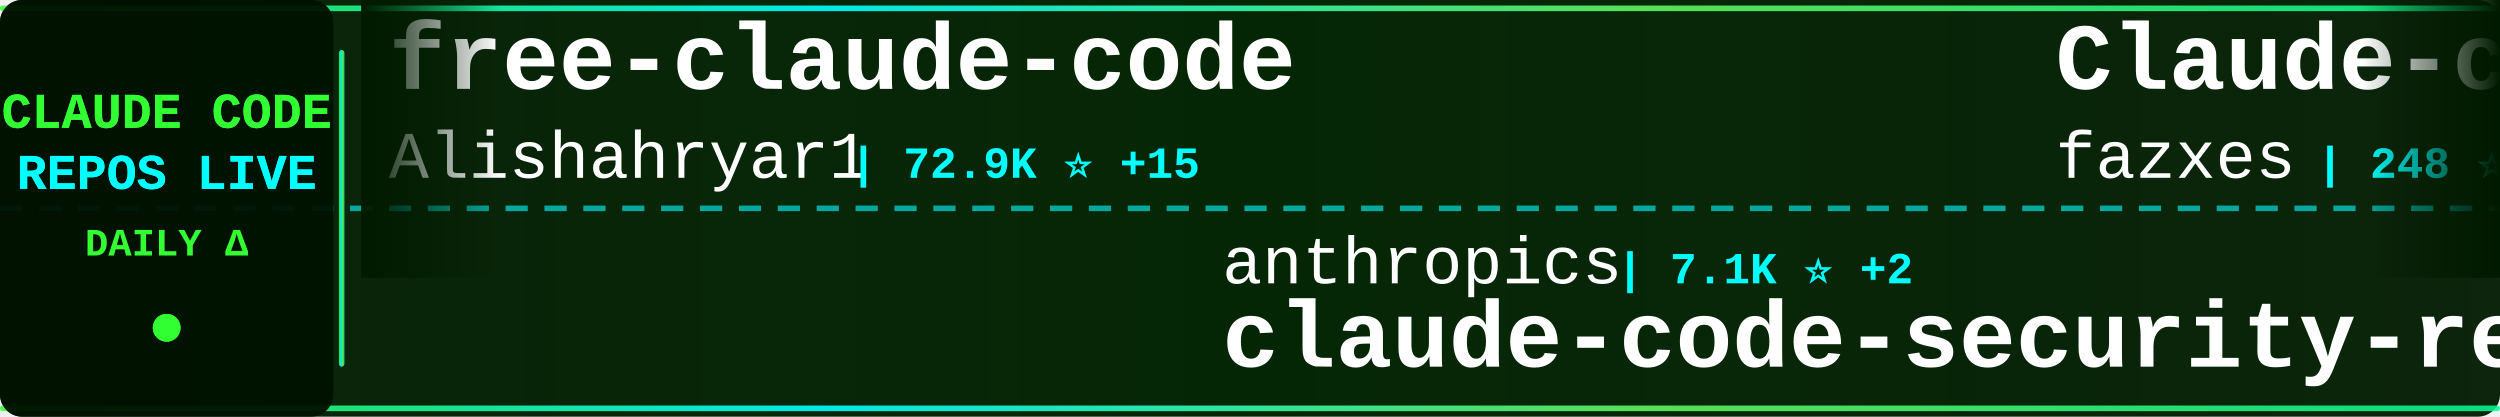
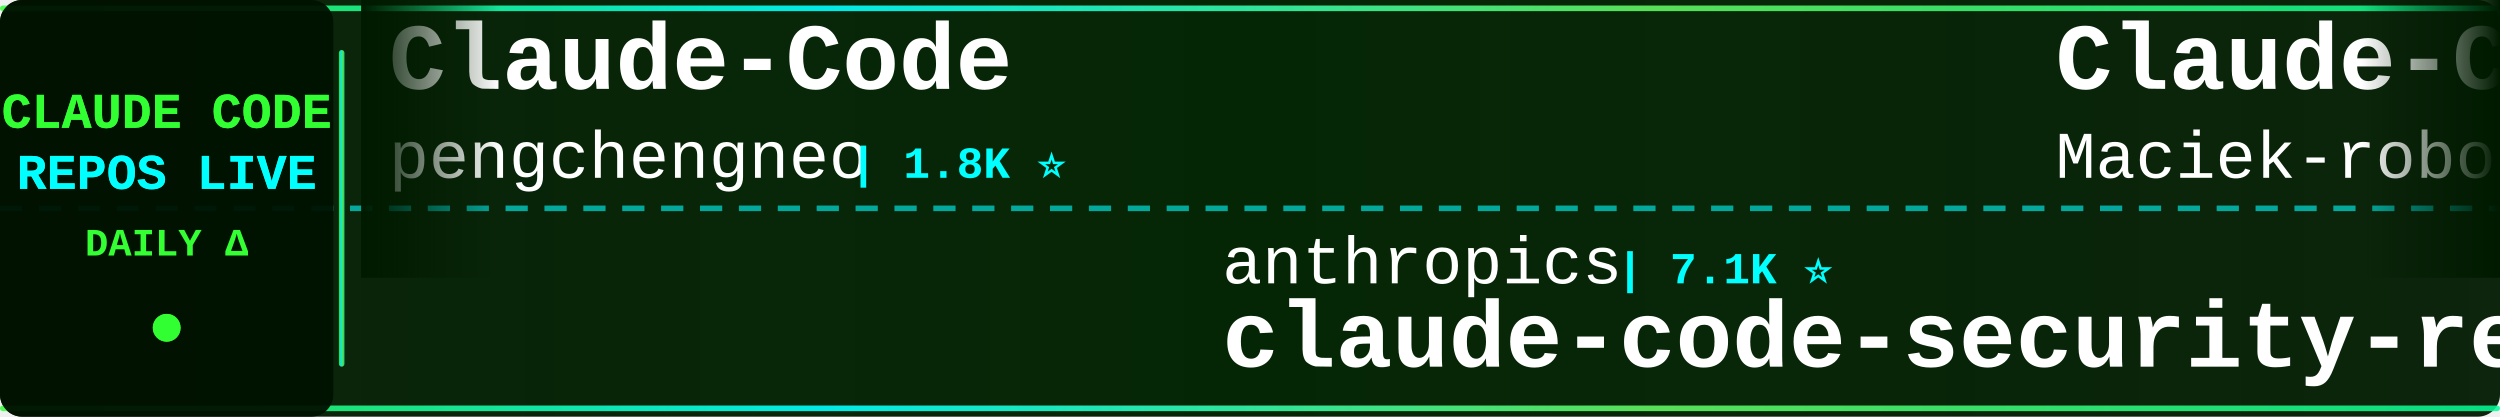
<svg xmlns="http://www.w3.org/2000/svg" width="900" height="150">
  <defs>
    <linearGradient id="tickerBg" x1="0%" y1="0%" x2="100%" y2="0%">
      <stop offset="0%" style="stop-color:#001a00;stop-opacity:0.95" />
      <stop offset="50%" style="stop-color:#002200;stop-opacity:0.98" />
      <stop offset="100%" style="stop-color:#001a00;stop-opacity:0.95" />
    </linearGradient>
    <linearGradient id="borderGrad" x1="0%" y1="0%" x2="100%" y2="0%">
      <stop offset="0%" style="stop-color:#33ff33;stop-opacity:0.85">
        <animate attributeName="stop-opacity" values="0.85;1;0.85" dur="2s" repeatCount="indefinite" />
      </stop>
      <stop offset="33%" style="stop-color:#00ffff;stop-opacity:0.9">
        <animate attributeName="stop-opacity" values="0.9;1;0.9" dur="2.2s" repeatCount="indefinite" />
      </stop>
      <stop offset="66%" style="stop-color:#66ff66;stop-opacity:0.85">
        <animate attributeName="stop-opacity" values="0.85;1;0.85" dur="1.8s" repeatCount="indefinite" />
      </stop>
      <stop offset="100%" style="stop-color:#00ff99;stop-opacity:0.85">
        <animate attributeName="stop-opacity" values="0.85;1;0.85" dur="2s" repeatCount="indefinite" />
      </stop>
    </linearGradient>
    <filter id="textGlow">
      <feGaussianBlur stdDeviation="0.1" result="coloredBlur" />
      <feMerge>
        <feMergeNode in="coloredBlur" />
        <feMergeNode in="SourceGraphic" />
      </feMerge>
    </filter>
    <filter id="metricGlow">
      <feGaussianBlur stdDeviation="0.2" result="coloredBlur" />
      <feMerge>
        <feMergeNode in="coloredBlur" />
        <feMergeNode in="SourceGraphic" />
      </feMerge>
    </filter>
    <linearGradient id="leftFade" x1="0%" y1="0%" x2="100%" y2="0%">
      <stop offset="0%" style="stop-color:#001a00;stop-opacity:1" />
      <stop offset="100%" style="stop-color:#001a00;stop-opacity:0" />
    </linearGradient>
    <linearGradient id="rightFade" x1="0%" y1="0%" x2="100%" y2="0%">
      <stop offset="0%" style="stop-color:#001a00;stop-opacity:0" />
      <stop offset="100%" style="stop-color:#001a00;stop-opacity:1" />
    </linearGradient>
  </defs>
  <rect width="900" height="150" fill="url(#tickerBg)" rx="8" />
  <rect x="0" y="2" width="900" height="2" fill="url(#borderGrad)" rx="1" />
  <rect x="0" y="146" width="900" height="2" fill="url(#borderGrad)" rx="1" />
  <line x1="0" y1="75" x2="900" y2="75" stroke="#00ffff" stroke-width="2" stroke-dasharray="8 6" opacity="0.6" />
  <rect x="0" y="0" width="120" height="150" fill="#001100" opacity="0.95" rx="8" />
  <text x="60" y="46" font-family="'Courier New', monospace" font-size="18" font-weight="bold" fill="#33ff33" text-anchor="middle" filter="url(#textGlow)">
    CLAUDE CODE
  </text>
  <text x="60" y="68" font-family="'Courier New', monospace" font-size="18" font-weight="bold" fill="#00ffff" text-anchor="middle" filter="url(#textGlow)">
    REPOS LIVE
  </text>
  <text x="60" y="92" font-family="'Courier New', monospace" font-size="14" font-weight="bold" fill="#33ff33" text-anchor="middle">
    DAILY Δ
  </text>
  <circle cx="60" cy="118" r="5" fill="#33ff33" filter="url(#metricGlow)">
    <animate attributeName="r" values="4;6;4" dur="1.5s" repeatCount="indefinite" />
    <animate attributeName="opacity" values="0.6;1;0.6" dur="1.5s" repeatCount="indefinite" />
  </circle>
  <rect x="122" y="18" width="2" height="114" fill="url(#borderGrad)" rx="1" />
  <clipPath id="tickerClip">
    <rect x="130" y="0" width="770" height="150" />
  </clipPath>
  <g clip-path="url(#tickerClip)">
    <g id="tickerItems">
      <animateTransform attributeName="transform" attributeType="XML" type="translate" from="0 0" to="-3000 0" dur="54s" repeatCount="indefinite" />
      <g transform="translate(0, 0)">
-         <text x="140" y="32" font-family="'Courier New', monospace" font-size="34" font-weight="bold" fill="#ffffff">free-claude-code</text>
-         <text x="140" y="64" font-family="'Courier New', monospace" font-size="24" font-weight="normal" fill="#ffffff" opacity="1.0">Alishahryar1</text>
-         <text x="306" y="64" font-family="'Courier New', monospace" font-size="16" font-weight="bold" fill="#00ffff"> | 72.9K ⭐ +15</text>
+         <text x="140" y="32" font-family="'Courier New', monospace" font-size="34" font-weight="bold" fill="#ffffff">Claude-Code</text>
+         <text x="140" y="64" font-family="'Courier New', monospace" font-size="24" font-weight="normal" fill="#ffffff" opacity="1.0">pengchengneo</text>
+         <text x="306" y="64" font-family="'Courier New', monospace" font-size="16" font-weight="bold" fill="#00ffff"> | 1.8K ⭐</text>
      </g>
      <g transform="translate(300, 0)">
        <text x="140" y="102" font-family="'Courier New', monospace" font-size="24" font-weight="normal" fill="#ffffff" opacity="1.0">anthropics</text>
-         <text x="282" y="102" font-family="'Courier New', monospace" font-size="16" font-weight="bold" fill="#00ffff"> | 7.1K ⭐ +2</text>
+         <text x="282" y="102" font-family="'Courier New', monospace" font-size="16" font-weight="bold" fill="#00ffff"> | 7.1K ⭐</text>
        <text x="140" y="132" font-family="'Courier New', monospace" font-size="34" font-weight="bold" fill="#ffffff">claude-code-security-rev...</text>
      </g>
      <g transform="translate(600, 0)">
-         <text x="140" y="32" font-family="'Courier New', monospace" font-size="34" font-weight="bold" fill="#ffffff">Claude-code</text>
-         <text x="140" y="64" font-family="'Courier New', monospace" font-size="24" font-weight="normal" fill="#ffffff" opacity="1.0">fazxes</text>
-         <text x="234" y="64" font-family="'Courier New', monospace" font-size="16" font-weight="bold" fill="#00ffff"> | 248 ⭐</text>
+         <text x="140" y="32" font-family="'Courier New', monospace" font-size="34" font-weight="bold" fill="#ffffff">Claude-Code-Usage-Monito...</text>
+         <text x="140" y="64" font-family="'Courier New', monospace" font-size="24" font-weight="normal" fill="#ffffff" opacity="1.0">Maciek-roboblog</text>
+         <text x="342" y="64" font-family="'Courier New', monospace" font-size="16" font-weight="bold" fill="#00ffff"> | 8.8K ⭐</text>
      </g>
      <g transform="translate(900, 0)">
-         <text x="140" y="102" font-family="'Courier New', monospace" font-size="24" font-weight="normal" fill="#ffffff" opacity="1.0">Pimzino</text>
-         <text x="246" y="102" font-family="'Courier New', monospace" font-size="16" font-weight="bold" fill="#00ffff"> | 3.9K ⭐</text>
-         <text x="140" y="132" font-family="'Courier New', monospace" font-size="34" font-weight="bold" fill="#ffffff">claude-code-spec-workflo...</text>
+         <text x="140" y="102" font-family="'Courier New', monospace" font-size="24" font-weight="normal" fill="#ffffff" opacity="1.0">FlorianBruniaux</text>
+         <text x="342" y="102" font-family="'Courier New', monospace" font-size="16" font-weight="bold" fill="#00ffff"> | 7.3K ⭐ +11</text>
+         <text x="140" y="132" font-family="'Courier New', monospace" font-size="34" font-weight="bold" fill="#ffffff">claude-code-ultimate-gui...</text>
      </g>
      <g transform="translate(1200, 0)">
-         <text x="140" y="32" font-family="'Courier New', monospace" font-size="34" font-weight="bold" fill="#ffffff">edmunds-claude-code</text>
-         <text x="140" y="64" font-family="'Courier New', monospace" font-size="24" font-weight="normal" fill="#ffffff" opacity="1.0">edmund-io</text>
-         <text x="270" y="64" font-family="'Courier New', monospace" font-size="16" font-weight="bold" fill="#00ffff"> | 1.5K ⭐</text>
+         <text x="140" y="32" font-family="'Courier New', monospace" font-size="34" font-weight="bold" fill="#ffffff">ralph-claude-code</text>
+         <text x="140" y="64" font-family="'Courier New', monospace" font-size="24" font-weight="normal" fill="#ffffff" opacity="1.0">frankbria</text>
+         <text x="270" y="64" font-family="'Courier New', monospace" font-size="16" font-weight="bold" fill="#00ffff"> | 9.7K ⭐</text>
      </g>
      <g transform="translate(1500, 0)">
-         <text x="140" y="102" font-family="'Courier New', monospace" font-size="24" font-weight="normal" fill="#ffffff" opacity="1.0">AICoderTudou</text>
-         <text x="306" y="102" font-family="'Courier New', monospace" font-size="16" font-weight="bold" fill="#00ffff"> | 493 ⭐</text>
-         <text x="140" y="132" font-family="'Courier New', monospace" font-size="34" font-weight="bold" fill="#ffffff">claude-code-tudou</text>
+         <text x="140" y="102" font-family="'Courier New', monospace" font-size="24" font-weight="normal" fill="#ffffff" opacity="1.0">zebbern</text>
+         <text x="246" y="102" font-family="'Courier New', monospace" font-size="16" font-weight="bold" fill="#00ffff"> | 4.7K ⭐</text>
+         <text x="140" y="132" font-family="'Courier New', monospace" font-size="34" font-weight="bold" fill="#ffffff">claude-code-guide</text>
      </g>
      <g transform="translate(1800, 0)">
-         <text x="140" y="32" font-family="'Courier New', monospace" font-size="34" font-weight="bold" fill="#ffffff">claude-code-workflows</text>
-         <text x="140" y="64" font-family="'Courier New', monospace" font-size="24" font-weight="normal" fill="#ffffff" opacity="1.0">OneRedOak</text>
-         <text x="270" y="64" font-family="'Courier New', monospace" font-size="16" font-weight="bold" fill="#00ffff"> | 3.9K ⭐</text>
+         <text x="140" y="32" font-family="'Courier New', monospace" font-size="34" font-weight="bold" fill="#ffffff">claude-code-system-promp...</text>
+         <text x="140" y="64" font-family="'Courier New', monospace" font-size="24" font-weight="normal" fill="#ffffff" opacity="1.0">Piebald-AI</text>
+         <text x="282" y="64" font-family="'Courier New', monospace" font-size="16" font-weight="bold" fill="#00ffff"> | 13.2K ⭐ +1</text>
      </g>
      <g transform="translate(2100, 0)">
-         <text x="140" y="102" font-family="'Courier New', monospace" font-size="24" font-weight="normal" fill="#ffffff" opacity="1.0">777genius</text>
-         <text x="270" y="102" font-family="'Courier New', monospace" font-size="16" font-weight="bold" fill="#00ffff"> | 942 ⭐</text>
-         <text x="140" y="132" font-family="'Courier New', monospace" font-size="34" font-weight="bold" fill="#ffffff">claude-code-source-code</text>
+         <text x="140" y="102" font-family="'Courier New', monospace" font-size="24" font-weight="normal" fill="#ffffff" opacity="1.0">Donchitos</text>
+         <text x="270" y="102" font-family="'Courier New', monospace" font-size="16" font-weight="bold" fill="#00ffff"> | 40.8K ⭐ +9</text>
+         <text x="140" y="132" font-family="'Courier New', monospace" font-size="34" font-weight="bold" fill="#ffffff">Claude-Code-Game-Studios</text>
      </g>
      <g transform="translate(2400, 0)">
-         <text x="140" y="32" font-family="'Courier New', monospace" font-size="34" font-weight="bold" fill="#ffffff">learn-claude-code</text>
-         <text x="140" y="64" font-family="'Courier New', monospace" font-size="24" font-weight="normal" fill="#ffffff" opacity="1.0">shareAI-lab</text>
-         <text x="294" y="64" font-family="'Courier New', monospace" font-size="16" font-weight="bold" fill="#00ffff"> | 80.8K ⭐ +5</text>
+         <text x="140" y="32" font-family="'Courier New', monospace" font-size="34" font-weight="bold" fill="#ffffff">everything-claude-code-z...</text>
+         <text x="140" y="64" font-family="'Courier New', monospace" font-size="24" font-weight="normal" fill="#ffffff" opacity="1.0">xu-xiang</text>
+         <text x="258" y="64" font-family="'Courier New', monospace" font-size="16" font-weight="bold" fill="#00ffff"> | 2.0K ⭐</text>
      </g>
      <g transform="translate(2700, 0)">
-         <text x="140" y="102" font-family="'Courier New', monospace" font-size="24" font-weight="normal" fill="#ffffff" opacity="1.0">davila7</text>
-         <text x="246" y="102" font-family="'Courier New', monospace" font-size="16" font-weight="bold" fill="#00ffff"> | 34.1K ⭐ +3</text>
-         <text x="140" y="132" font-family="'Courier New', monospace" font-size="34" font-weight="bold" fill="#ffffff">claude-code-templates</text>
+         <text x="140" y="102" font-family="'Courier New', monospace" font-size="24" font-weight="normal" fill="#ffffff" opacity="1.0">fuergaosi233</text>
+         <text x="306" y="102" font-family="'Courier New', monospace" font-size="16" font-weight="bold" fill="#00ffff"> | 2.8K ⭐</text>
+         <text x="140" y="132" font-family="'Courier New', monospace" font-size="34" font-weight="bold" fill="#ffffff">claude-code-proxy</text>
      </g>
      <g transform="translate(3000, 0)">
-         <text x="140" y="32" font-family="'Courier New', monospace" font-size="34" font-weight="bold" fill="#ffffff">free-claude-code</text>
-         <text x="140" y="64" font-family="'Courier New', monospace" font-size="24" font-weight="normal" fill="#ffffff" opacity="1.0">Alishahryar1</text>
-         <text x="306" y="64" font-family="'Courier New', monospace" font-size="16" font-weight="bold" fill="#00ffff"> | 72.9K ⭐ +15</text>
+         <text x="140" y="32" font-family="'Courier New', monospace" font-size="34" font-weight="bold" fill="#ffffff">Claude-Code</text>
+         <text x="140" y="64" font-family="'Courier New', monospace" font-size="24" font-weight="normal" fill="#ffffff" opacity="1.0">pengchengneo</text>
+         <text x="306" y="64" font-family="'Courier New', monospace" font-size="16" font-weight="bold" fill="#00ffff"> | 1.8K ⭐</text>
      </g>
      <g transform="translate(3300, 0)">
        <text x="140" y="102" font-family="'Courier New', monospace" font-size="24" font-weight="normal" fill="#ffffff" opacity="1.0">anthropics</text>
-         <text x="282" y="102" font-family="'Courier New', monospace" font-size="16" font-weight="bold" fill="#00ffff"> | 7.1K ⭐ +2</text>
+         <text x="282" y="102" font-family="'Courier New', monospace" font-size="16" font-weight="bold" fill="#00ffff"> | 7.1K ⭐</text>
        <text x="140" y="132" font-family="'Courier New', monospace" font-size="34" font-weight="bold" fill="#ffffff">claude-code-security-rev...</text>
      </g>
      <g transform="translate(3600, 0)">
-         <text x="140" y="32" font-family="'Courier New', monospace" font-size="34" font-weight="bold" fill="#ffffff">Claude-code</text>
-         <text x="140" y="64" font-family="'Courier New', monospace" font-size="24" font-weight="normal" fill="#ffffff" opacity="1.0">fazxes</text>
-         <text x="234" y="64" font-family="'Courier New', monospace" font-size="16" font-weight="bold" fill="#00ffff"> | 248 ⭐</text>
+         <text x="140" y="32" font-family="'Courier New', monospace" font-size="34" font-weight="bold" fill="#ffffff">Claude-Code-Usage-Monito...</text>
+         <text x="140" y="64" font-family="'Courier New', monospace" font-size="24" font-weight="normal" fill="#ffffff" opacity="1.0">Maciek-roboblog</text>
+         <text x="342" y="64" font-family="'Courier New', monospace" font-size="16" font-weight="bold" fill="#00ffff"> | 8.8K ⭐</text>
      </g>
      <g transform="translate(3900, 0)">
-         <text x="140" y="102" font-family="'Courier New', monospace" font-size="24" font-weight="normal" fill="#ffffff" opacity="1.0">Pimzino</text>
-         <text x="246" y="102" font-family="'Courier New', monospace" font-size="16" font-weight="bold" fill="#00ffff"> | 3.9K ⭐</text>
-         <text x="140" y="132" font-family="'Courier New', monospace" font-size="34" font-weight="bold" fill="#ffffff">claude-code-spec-workflo...</text>
+         <text x="140" y="102" font-family="'Courier New', monospace" font-size="24" font-weight="normal" fill="#ffffff" opacity="1.0">FlorianBruniaux</text>
+         <text x="342" y="102" font-family="'Courier New', monospace" font-size="16" font-weight="bold" fill="#00ffff"> | 7.3K ⭐ +11</text>
+         <text x="140" y="132" font-family="'Courier New', monospace" font-size="34" font-weight="bold" fill="#ffffff">claude-code-ultimate-gui...</text>
      </g>
    </g>
  </g>
  <rect x="130" y="0" width="50" height="100" fill="url(#leftFade)" />
  <rect x="850" y="0" width="50" height="100" fill="url(#rightFade)" />
</svg>
